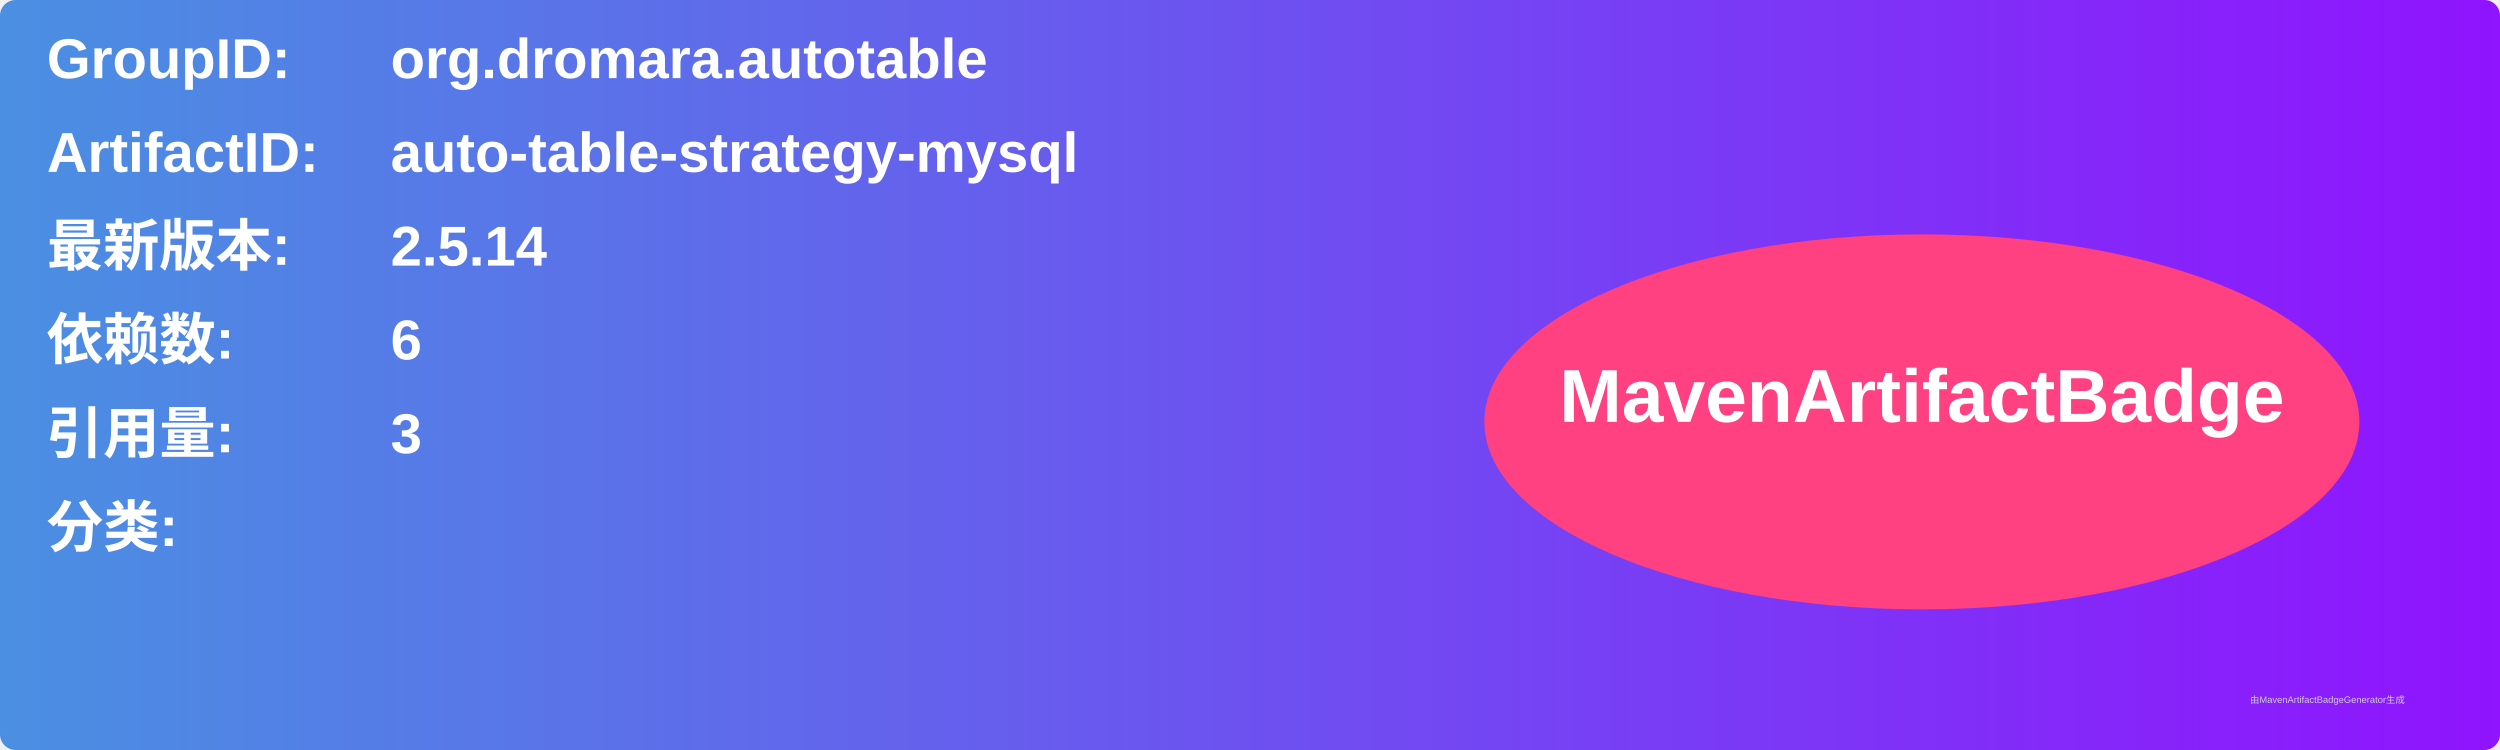
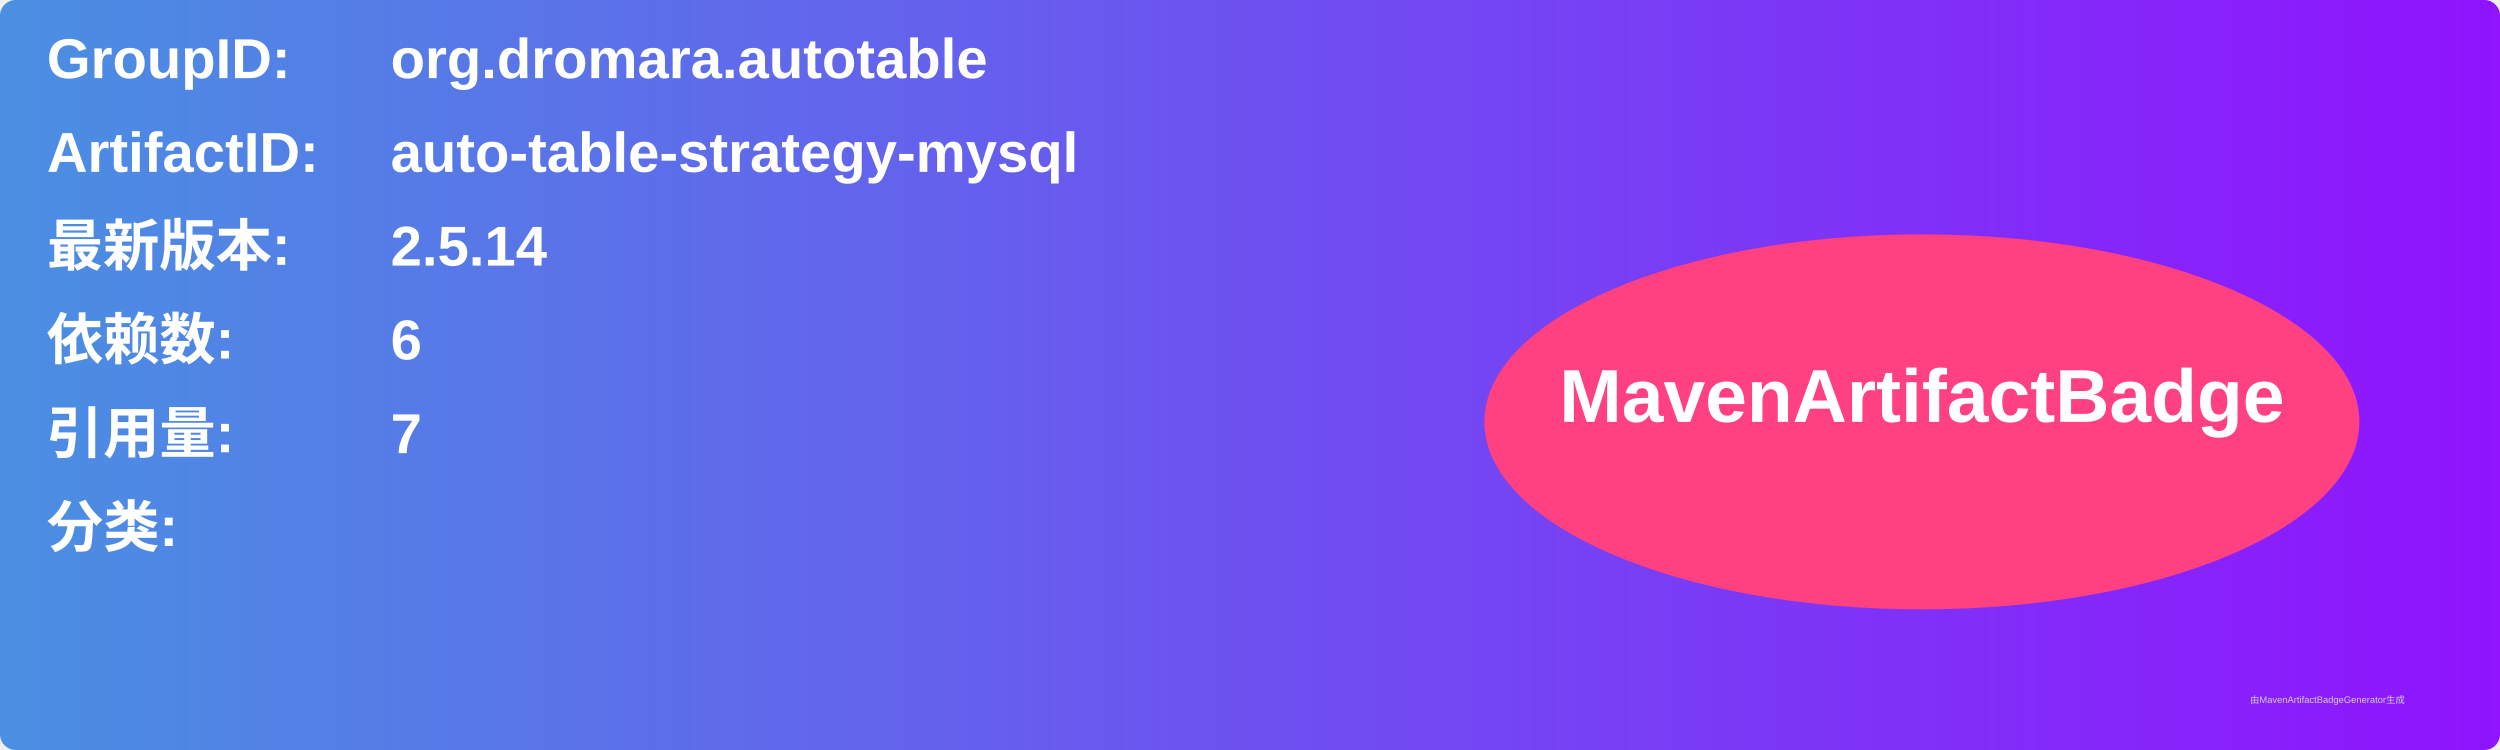
<svg xmlns="http://www.w3.org/2000/svg" width="800" height="240" viewBox="0 0 800 240">
  <linearGradient id="grad" x1="0%" y1="0%" x2="100%" y2="0%">
    <stop offset="0%" stop-color="#4a90e2" />
    <stop offset="100%" stop-color="#9013fe" />
  </linearGradient>
  <rect width="100%" height="100%" rx="5" ry="5" fill="url(#grad)" />
  <g transform="translate(15, 15)">
    <text x="0" y="10" font-family="Arial" font-size="18" fill="white" font-weight="bold" width="260">GroupID:</text>
    <text x="110" y="10" font-family="Arial" font-size="18" fill="white" font-weight="bold" width="460">org.dromara.autotable</text>
    <text x="0" y="40" font-family="Arial" font-size="18" fill="white" font-weight="bold" width="260">ArtifactID:</text>
    <text x="110" y="40" font-family="Arial" font-size="18" fill="white" font-weight="bold" width="460">auto-table-strategy-mysql</text>
    <text x="0" y="70" font-family="Arial" font-size="18" fill="white" font-weight="bold">最新版本:</text>
    <text x="110" y="70" font-family="Arial" font-size="18" fill="white" font-weight="bold">
      <tspan font-weight="bold">2.5.14</tspan>
    </text>
    <text x="0" y="100" font-family="Arial" font-size="18" fill="white" font-weight="bold">依赖数: </text>
    <text x="110" y="100" font-family="Arial" font-size="18" fill="white">
      <tspan font-weight="bold">6</tspan>
    </text>
    <text x="0" y="130" font-family="Arial" font-size="18" fill="white" font-weight="bold">引用量: </text>
    <text x="110" y="130" font-family="Arial" font-size="18" fill="white">
-       <tspan font-weight="bold">3</tspan>
+       <tspan font-weight="bold">7</tspan>
    </text>
    <text x="0" y="160" font-family="Arial" font-size="18" fill="white" font-weight="bold">分类:</text>
    <text x="10" y="190" font-family="Arial" font-size="10" fill="white">
      <tspan font-weight="bold" />
    </text>
    <ellipse cx="600" cy="120" rx="140" ry="60" fill="#ff4081" />
    <text x="600" y="120" text-anchor="middle" font-family="Arial" font-size="24" fill="white" font-weight="bold">MavenArtifactBadge</text>
  </g>
  <text x="720" y="225" font-family="Arial" font-size="3" fill="#d0d0d0">由MavenArtifactBadgeGenerator生成</text>
</svg>
